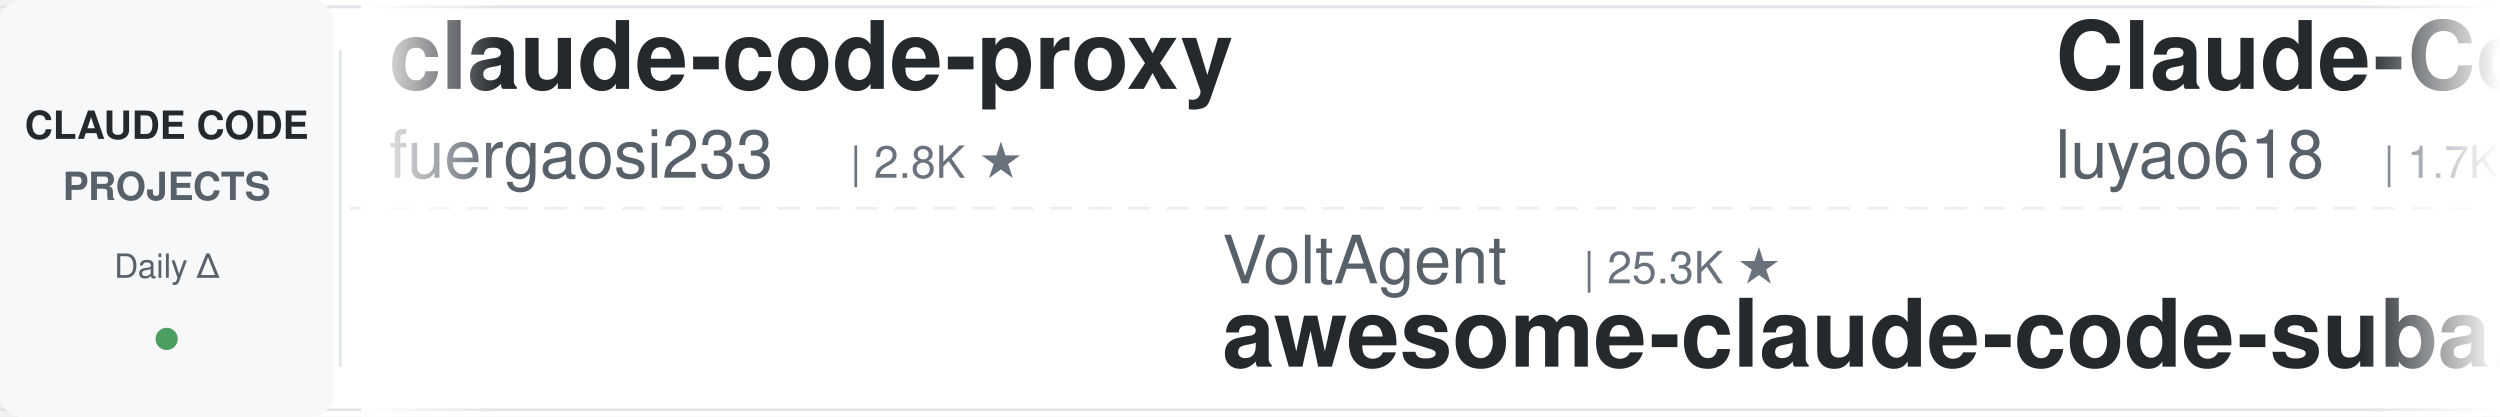
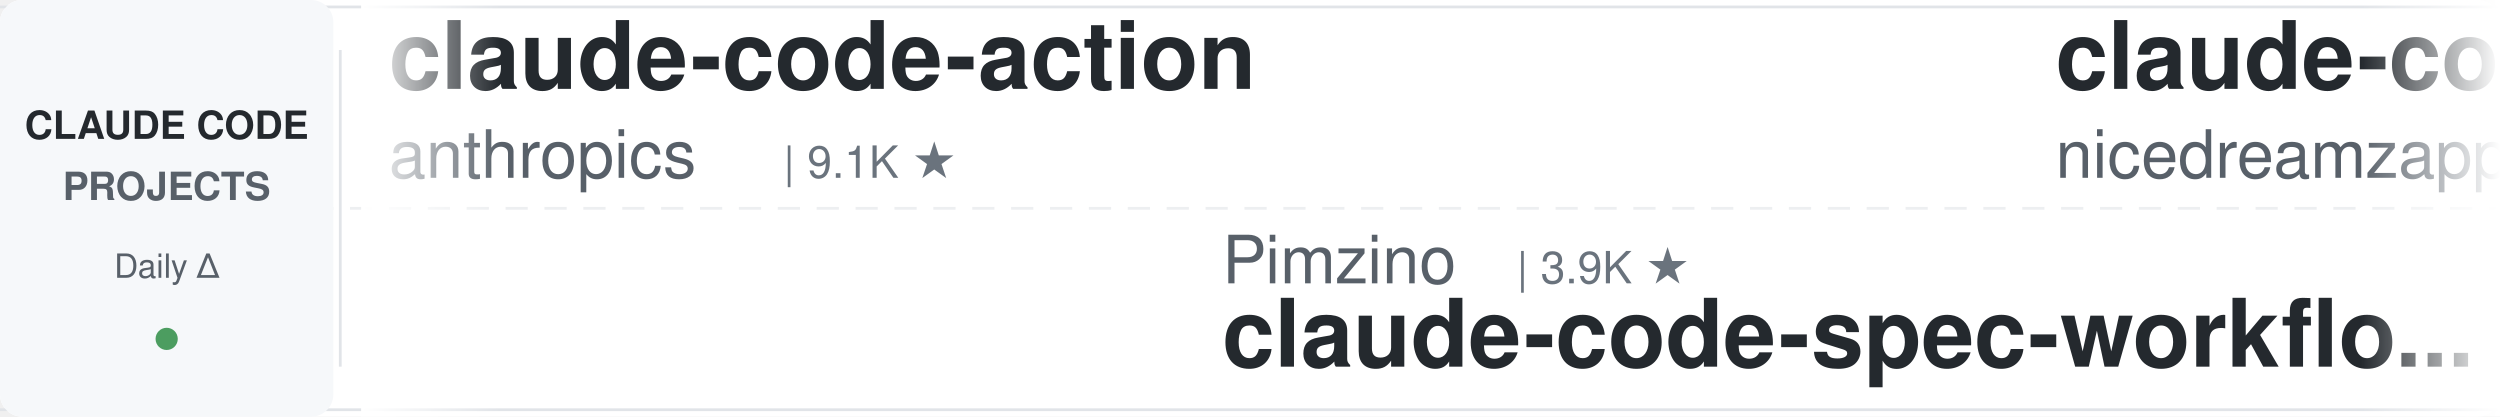
<svg xmlns="http://www.w3.org/2000/svg" width="900" height="150">
  <defs>
    <linearGradient id="leftFade" x1="0%" y1="0%" x2="100%" y2="0%">
      <stop offset="0%" style="stop-color:#ffffff;stop-opacity:1" />
      <stop offset="100%" style="stop-color:#ffffff;stop-opacity:0" />
    </linearGradient>
    <linearGradient id="rightFade" x1="0%" y1="0%" x2="100%" y2="0%">
      <stop offset="0%" style="stop-color:#ffffff;stop-opacity:0" />
      <stop offset="100%" style="stop-color:#ffffff;stop-opacity:1" />
    </linearGradient>
  </defs>
  <rect width="900" height="150" fill="#ffffff" rx="8" />
  <rect x="0" y="2" width="900" height="1" fill="#e1e4e8" />
  <rect x="0" y="147" width="900" height="1" fill="#e1e4e8" />
  <line x1="0" y1="75" x2="900" y2="75" stroke="#e1e4e8" stroke-width="1" stroke-dasharray="8 6" opacity="0.6" />
  <rect x="0" y="0" width="120" height="150" fill="#f6f8fa" rx="8" />
  <text x="60" y="50" font-family="-apple-system, BlinkMacSystemFont, 'Segoe UI', Helvetica, Arial, sans-serif" font-size="14" font-weight="600" fill="#24292e" text-anchor="middle">CLAUDE CODE</text>
  <text x="60" y="72" font-family="-apple-system, BlinkMacSystemFont, 'Segoe UI', Helvetica, Arial, sans-serif" font-size="14" font-weight="600" fill="#586069" text-anchor="middle">PROJECTS</text>
  <text x="60" y="100" font-family="-apple-system, BlinkMacSystemFont, 'Segoe UI', Helvetica, Arial, sans-serif" font-size="12" font-weight="500" fill="#586069" text-anchor="middle">Daily Δ</text>
  <circle cx="60" cy="122" r="4" fill="#22863a" opacity="0.8" />
  <rect x="122" y="18" width="1" height="114" fill="#e1e4e8" />
  <clipPath id="tickerClip">
    <rect x="130" y="0" width="770" height="150" />
  </clipPath>
  <g clip-path="url(#tickerClip)">
    <g id="tickerItems">
      <animateTransform attributeName="transform" attributeType="XML" type="translate" from="0 0" to="-3000 0" dur="54s" repeatCount="indefinite" />
      <g transform="translate(0, 0)">
-         <text x="140" y="32" font-family="-apple-system, BlinkMacSystemFont, 'Segoe UI', Helvetica, Arial, sans-serif" font-size="34" font-weight="600" fill="#24292e">claude-code-proxy</text>
-         <text x="140" y="64" font-family="-apple-system, BlinkMacSystemFont, 'Segoe UI', Helvetica, Arial, sans-serif" font-size="24" font-weight="400" fill="#586069">fuergaosi233</text>
-         <text x="306" y="64" font-family="-apple-system, BlinkMacSystemFont, 'Segoe UI', Helvetica, Arial, sans-serif" font-size="16" font-weight="500" fill="#6a737d">| 2.8K ★</text>
+         <text x="140" y="32" font-family="-apple-system, BlinkMacSystemFont, 'Segoe UI', Helvetica, Arial, sans-serif" font-size="34" font-weight="600" fill="#24292e">claude-code-action</text>
+         <text x="140" y="64" font-family="-apple-system, BlinkMacSystemFont, 'Segoe UI', Helvetica, Arial, sans-serif" font-size="24" font-weight="400" fill="#586069">anthropics</text>
+         <text x="282" y="64" font-family="-apple-system, BlinkMacSystemFont, 'Segoe UI', Helvetica, Arial, sans-serif" font-size="16" font-weight="500" fill="#6a737d">| 9.1K ★</text>
      </g>
      <g transform="translate(300, 0)">
-         <text x="140" y="102" font-family="-apple-system, BlinkMacSystemFont, 'Segoe UI', Helvetica, Arial, sans-serif" font-size="24" font-weight="400" fill="#586069">VoltAgent</text>
-         <text x="270" y="102" font-family="-apple-system, BlinkMacSystemFont, 'Segoe UI', Helvetica, Arial, sans-serif" font-size="16" font-weight="500" fill="#6a737d">| 25.3K ★</text>
-         <text x="140" y="132" font-family="-apple-system, BlinkMacSystemFont, 'Segoe UI', Helvetica, Arial, sans-serif" font-size="34" font-weight="600" fill="#24292e">awesome-claude-code-suba...</text>
+         <text x="140" y="102" font-family="-apple-system, BlinkMacSystemFont, 'Segoe UI', Helvetica, Arial, sans-serif" font-size="24" font-weight="400" fill="#586069">Pimzino</text>
+         <text x="246" y="102" font-family="-apple-system, BlinkMacSystemFont, 'Segoe UI', Helvetica, Arial, sans-serif" font-size="16" font-weight="500" fill="#6a737d">| 3.9K ★</text>
+         <text x="140" y="132" font-family="-apple-system, BlinkMacSystemFont, 'Segoe UI', Helvetica, Arial, sans-serif" font-size="34" font-weight="600" fill="#24292e">claude-code-spec-workflo...</text>
      </g>
      <g transform="translate(600, 0)">
-         <text x="140" y="32" font-family="-apple-system, BlinkMacSystemFont, 'Segoe UI', Helvetica, Arial, sans-serif" font-size="34" font-weight="600" fill="#24292e">Claude-Code-Source-Study</text>
-         <text x="140" y="64" font-family="-apple-system, BlinkMacSystemFont, 'Segoe UI', Helvetica, Arial, sans-serif" font-size="24" font-weight="400" fill="#586069">luyao618</text>
-         <text x="258" y="64" font-family="-apple-system, BlinkMacSystemFont, 'Segoe UI', Helvetica, Arial, sans-serif" font-size="16" font-weight="500" fill="#6a737d">| 1.7K ★</text>
+         <text x="140" y="32" font-family="-apple-system, BlinkMacSystemFont, 'Segoe UI', Helvetica, Arial, sans-serif" font-size="34" font-weight="600" fill="#24292e">claude-code-local</text>
+         <text x="140" y="64" font-family="-apple-system, BlinkMacSystemFont, 'Segoe UI', Helvetica, Arial, sans-serif" font-size="24" font-weight="400" fill="#586069">nicedreamzapp</text>
+         <text x="318" y="64" font-family="-apple-system, BlinkMacSystemFont, 'Segoe UI', Helvetica, Arial, sans-serif" font-size="16" font-weight="500" fill="#6a737d">| 3.3K ★</text>
      </g>
      <g transform="translate(900, 0)">
+         <text x="140" y="102" font-family="-apple-system, BlinkMacSystemFont, 'Segoe UI', Helvetica, Arial, sans-serif" font-size="24" font-weight="400" fill="#586069">ChrisWiles</text>
+         <text x="282" y="102" font-family="-apple-system, BlinkMacSystemFont, 'Segoe UI', Helvetica, Arial, sans-serif" font-size="16" font-weight="500" fill="#6a737d">| 6.1K ★</text>
+         <text x="140" y="132" font-family="-apple-system, BlinkMacSystemFont, 'Segoe UI', Helvetica, Arial, sans-serif" font-size="34" font-weight="600" fill="#24292e">claude-code-showcase</text>
+       </g>
+       <g transform="translate(1200, 0)">
+         <text x="140" y="32" font-family="-apple-system, BlinkMacSystemFont, 'Segoe UI', Helvetica, Arial, sans-serif" font-size="34" font-weight="600" fill="#24292e">claude-code-source</text>
+         <text x="140" y="64" font-family="-apple-system, BlinkMacSystemFont, 'Segoe UI', Helvetica, Arial, sans-serif" font-size="24" font-weight="400" fill="#586069">hangsman</text>
+         <text x="258" y="64" font-family="-apple-system, BlinkMacSystemFont, 'Segoe UI', Helvetica, Arial, sans-serif" font-size="16" font-weight="500" fill="#6a737d">| 795 ★</text>
+       </g>
+       <g transform="translate(1500, 0)">
+         <text x="140" y="102" font-family="-apple-system, BlinkMacSystemFont, 'Segoe UI', Helvetica, Arial, sans-serif" font-size="24" font-weight="400" fill="#586069">multica-ai</text>
+         <text x="282" y="102" font-family="-apple-system, BlinkMacSystemFont, 'Segoe UI', Helvetica, Arial, sans-serif" font-size="16" font-weight="500" fill="#6a737d">| 215.4K ★</text>
+         <text x="140" y="132" font-family="-apple-system, BlinkMacSystemFont, 'Segoe UI', Helvetica, Arial, sans-serif" font-size="34" font-weight="600" fill="#24292e">andrej-karpathy-skills</text>
+       </g>
+       <g transform="translate(1800, 0)">
+         <text x="140" y="32" font-family="-apple-system, BlinkMacSystemFont, 'Segoe UI', Helvetica, Arial, sans-serif" font-size="34" font-weight="600" fill="#24292e">claude-code-from-scratch</text>
+         <text x="140" y="64" font-family="-apple-system, BlinkMacSystemFont, 'Segoe UI', Helvetica, Arial, sans-serif" font-size="24" font-weight="400" fill="#586069">Windy3f3f3f3f</text>
+         <text x="318" y="64" font-family="-apple-system, BlinkMacSystemFont, 'Segoe UI', Helvetica, Arial, sans-serif" font-size="16" font-weight="500" fill="#6a737d">| 2.7K ★</text>
+       </g>
+       <g transform="translate(2100, 0)">
+         <text x="140" y="102" font-family="-apple-system, BlinkMacSystemFont, 'Segoe UI', Helvetica, Arial, sans-serif" font-size="24" font-weight="400" fill="#586069">digitalsamba</text>
+         <text x="306" y="102" font-family="-apple-system, BlinkMacSystemFont, 'Segoe UI', Helvetica, Arial, sans-serif" font-size="16" font-weight="500" fill="#6a737d">| 2.1K ★</text>
+         <text x="140" y="132" font-family="-apple-system, BlinkMacSystemFont, 'Segoe UI', Helvetica, Arial, sans-serif" font-size="34" font-weight="600" fill="#24292e">claude-code-video-toolki...</text>
+       </g>
+       <g transform="translate(2400, 0)">
+         <text x="140" y="32" font-family="-apple-system, BlinkMacSystemFont, 'Segoe UI', Helvetica, Arial, sans-serif" font-size="34" font-weight="600" fill="#24292e">claude-code-telegram</text>
+         <text x="140" y="64" font-family="-apple-system, BlinkMacSystemFont, 'Segoe UI', Helvetica, Arial, sans-serif" font-size="24" font-weight="400" fill="#586069">overwirehq</text>
+         <text x="282" y="64" font-family="-apple-system, BlinkMacSystemFont, 'Segoe UI', Helvetica, Arial, sans-serif" font-size="16" font-weight="500" fill="#6a737d">| 2.8K ★</text>
+       </g>
+       <g transform="translate(2700, 0)">
        <text x="140" y="102" font-family="-apple-system, BlinkMacSystemFont, 'Segoe UI', Helvetica, Arial, sans-serif" font-size="24" font-weight="400" fill="#586069">Alishahryar1</text>
        <text x="306" y="102" font-family="-apple-system, BlinkMacSystemFont, 'Segoe UI', Helvetica, Arial, sans-serif" font-size="16" font-weight="500" fill="#6a737d">| 56.0K ★</text>
        <text x="140" y="132" font-family="-apple-system, BlinkMacSystemFont, 'Segoe UI', Helvetica, Arial, sans-serif" font-size="34" font-weight="600" fill="#24292e">free-claude-code</text>
      </g>
-       <g transform="translate(1200, 0)">
-         <text x="140" y="32" font-family="-apple-system, BlinkMacSystemFont, 'Segoe UI', Helvetica, Arial, sans-serif" font-size="34" font-weight="600" fill="#24292e">awesome-claude-code-tool...</text>
-         <text x="140" y="64" font-family="-apple-system, BlinkMacSystemFont, 'Segoe UI', Helvetica, Arial, sans-serif" font-size="24" font-weight="400" fill="#586069">rohitg00</text>
-         <text x="258" y="64" font-family="-apple-system, BlinkMacSystemFont, 'Segoe UI', Helvetica, Arial, sans-serif" font-size="16" font-weight="500" fill="#6a737d">| 2.6K ★</text>
-       </g>
-       <g transform="translate(1500, 0)">
-         <text x="140" y="102" font-family="-apple-system, BlinkMacSystemFont, 'Segoe UI', Helvetica, Arial, sans-serif" font-size="24" font-weight="400" fill="#586069">ding113</text>
-         <text x="246" y="102" font-family="-apple-system, BlinkMacSystemFont, 'Segoe UI', Helvetica, Arial, sans-serif" font-size="16" font-weight="500" fill="#6a737d">| 3.4K ★</text>
-         <text x="140" y="132" font-family="-apple-system, BlinkMacSystemFont, 'Segoe UI', Helvetica, Arial, sans-serif" font-size="34" font-weight="600" fill="#24292e">claude-code-hub</text>
-       </g>
-       <g transform="translate(1800, 0)">
-         <text x="140" y="32" font-family="-apple-system, BlinkMacSystemFont, 'Segoe UI', Helvetica, Arial, sans-serif" font-size="34" font-weight="600" fill="#24292e">andrej-karpathy-skills</text>
-         <text x="140" y="64" font-family="-apple-system, BlinkMacSystemFont, 'Segoe UI', Helvetica, Arial, sans-serif" font-size="24" font-weight="400" fill="#586069">multica-ai</text>
-         <text x="282" y="64" font-family="-apple-system, BlinkMacSystemFont, 'Segoe UI', Helvetica, Arial, sans-serif" font-size="16" font-weight="500" fill="#6a737d">| 215.3K ★</text>
-       </g>
-       <g transform="translate(2100, 0)">
-         <text x="140" y="102" font-family="-apple-system, BlinkMacSystemFont, 'Segoe UI', Helvetica, Arial, sans-serif" font-size="24" font-weight="400" fill="#586069">1rgs</text>
-         <text x="210" y="102" font-family="-apple-system, BlinkMacSystemFont, 'Segoe UI', Helvetica, Arial, sans-serif" font-size="16" font-weight="500" fill="#6a737d">| 3.8K ★</text>
-         <text x="140" y="132" font-family="-apple-system, BlinkMacSystemFont, 'Segoe UI', Helvetica, Arial, sans-serif" font-size="34" font-weight="600" fill="#24292e">claude-code-proxy</text>
-       </g>
-       <g transform="translate(2400, 0)">
-         <text x="140" y="32" font-family="-apple-system, BlinkMacSystemFont, 'Segoe UI', Helvetica, Arial, sans-serif" font-size="34" font-weight="600" fill="#24292e">claude-code-base-action</text>
+       <g transform="translate(3000, 0)">
+         <text x="140" y="32" font-family="-apple-system, BlinkMacSystemFont, 'Segoe UI', Helvetica, Arial, sans-serif" font-size="34" font-weight="600" fill="#24292e">claude-code-action</text>
        <text x="140" y="64" font-family="-apple-system, BlinkMacSystemFont, 'Segoe UI', Helvetica, Arial, sans-serif" font-size="24" font-weight="400" fill="#586069">anthropics</text>
-         <text x="282" y="64" font-family="-apple-system, BlinkMacSystemFont, 'Segoe UI', Helvetica, Arial, sans-serif" font-size="16" font-weight="500" fill="#6a737d">| 990 ★</text>
-       </g>
-       <g transform="translate(2700, 0)">
-         <text x="140" y="102" font-family="-apple-system, BlinkMacSystemFont, 'Segoe UI', Helvetica, Arial, sans-serif" font-size="24" font-weight="400" fill="#586069">anthropics</text>
-         <text x="282" y="102" font-family="-apple-system, BlinkMacSystemFont, 'Segoe UI', Helvetica, Arial, sans-serif" font-size="16" font-weight="500" fill="#6a737d">| 6.3K ★</text>
-         <text x="140" y="132" font-family="-apple-system, BlinkMacSystemFont, 'Segoe UI', Helvetica, Arial, sans-serif" font-size="34" font-weight="600" fill="#24292e">claude-code-security-rev...</text>
-       </g>
-       <g transform="translate(3000, 0)">
-         <text x="140" y="32" font-family="-apple-system, BlinkMacSystemFont, 'Segoe UI', Helvetica, Arial, sans-serif" font-size="34" font-weight="600" fill="#24292e">claude-code-proxy</text>
-         <text x="140" y="64" font-family="-apple-system, BlinkMacSystemFont, 'Segoe UI', Helvetica, Arial, sans-serif" font-size="24" font-weight="400" fill="#586069">fuergaosi233</text>
-         <text x="306" y="64" font-family="-apple-system, BlinkMacSystemFont, 'Segoe UI', Helvetica, Arial, sans-serif" font-size="16" font-weight="500" fill="#6a737d">| 2.8K ★</text>
+         <text x="282" y="64" font-family="-apple-system, BlinkMacSystemFont, 'Segoe UI', Helvetica, Arial, sans-serif" font-size="16" font-weight="500" fill="#6a737d">| 9.1K ★</text>
      </g>
      <g transform="translate(3300, 0)">
-         <text x="140" y="102" font-family="-apple-system, BlinkMacSystemFont, 'Segoe UI', Helvetica, Arial, sans-serif" font-size="24" font-weight="400" fill="#586069">VoltAgent</text>
-         <text x="270" y="102" font-family="-apple-system, BlinkMacSystemFont, 'Segoe UI', Helvetica, Arial, sans-serif" font-size="16" font-weight="500" fill="#6a737d">| 25.3K ★</text>
-         <text x="140" y="132" font-family="-apple-system, BlinkMacSystemFont, 'Segoe UI', Helvetica, Arial, sans-serif" font-size="34" font-weight="600" fill="#24292e">awesome-claude-code-suba...</text>
+         <text x="140" y="102" font-family="-apple-system, BlinkMacSystemFont, 'Segoe UI', Helvetica, Arial, sans-serif" font-size="24" font-weight="400" fill="#586069">Pimzino</text>
+         <text x="246" y="102" font-family="-apple-system, BlinkMacSystemFont, 'Segoe UI', Helvetica, Arial, sans-serif" font-size="16" font-weight="500" fill="#6a737d">| 3.9K ★</text>
+         <text x="140" y="132" font-family="-apple-system, BlinkMacSystemFont, 'Segoe UI', Helvetica, Arial, sans-serif" font-size="34" font-weight="600" fill="#24292e">claude-code-spec-workflo...</text>
      </g>
      <g transform="translate(3600, 0)">
-         <text x="140" y="32" font-family="-apple-system, BlinkMacSystemFont, 'Segoe UI', Helvetica, Arial, sans-serif" font-size="34" font-weight="600" fill="#24292e">Claude-Code-Source-Study</text>
-         <text x="140" y="64" font-family="-apple-system, BlinkMacSystemFont, 'Segoe UI', Helvetica, Arial, sans-serif" font-size="24" font-weight="400" fill="#586069">luyao618</text>
-         <text x="258" y="64" font-family="-apple-system, BlinkMacSystemFont, 'Segoe UI', Helvetica, Arial, sans-serif" font-size="16" font-weight="500" fill="#6a737d">| 1.7K ★</text>
+         <text x="140" y="32" font-family="-apple-system, BlinkMacSystemFont, 'Segoe UI', Helvetica, Arial, sans-serif" font-size="34" font-weight="600" fill="#24292e">claude-code-local</text>
+         <text x="140" y="64" font-family="-apple-system, BlinkMacSystemFont, 'Segoe UI', Helvetica, Arial, sans-serif" font-size="24" font-weight="400" fill="#586069">nicedreamzapp</text>
+         <text x="318" y="64" font-family="-apple-system, BlinkMacSystemFont, 'Segoe UI', Helvetica, Arial, sans-serif" font-size="16" font-weight="500" fill="#6a737d">| 3.3K ★</text>
      </g>
      <g transform="translate(3900, 0)">
-         <text x="140" y="102" font-family="-apple-system, BlinkMacSystemFont, 'Segoe UI', Helvetica, Arial, sans-serif" font-size="24" font-weight="400" fill="#586069">Alishahryar1</text>
-         <text x="306" y="102" font-family="-apple-system, BlinkMacSystemFont, 'Segoe UI', Helvetica, Arial, sans-serif" font-size="16" font-weight="500" fill="#6a737d">| 56.0K ★</text>
-         <text x="140" y="132" font-family="-apple-system, BlinkMacSystemFont, 'Segoe UI', Helvetica, Arial, sans-serif" font-size="34" font-weight="600" fill="#24292e">free-claude-code</text>
+         <text x="140" y="102" font-family="-apple-system, BlinkMacSystemFont, 'Segoe UI', Helvetica, Arial, sans-serif" font-size="24" font-weight="400" fill="#586069">ChrisWiles</text>
+         <text x="282" y="102" font-family="-apple-system, BlinkMacSystemFont, 'Segoe UI', Helvetica, Arial, sans-serif" font-size="16" font-weight="500" fill="#6a737d">| 6.1K ★</text>
+         <text x="140" y="132" font-family="-apple-system, BlinkMacSystemFont, 'Segoe UI', Helvetica, Arial, sans-serif" font-size="34" font-weight="600" fill="#24292e">claude-code-showcase</text>
      </g>
    </g>
  </g>
  <rect x="130" y="0" width="50" height="150" fill="url(#leftFade)" />
  <rect x="850" y="0" width="50" height="150" fill="url(#rightFade)" />
</svg>
